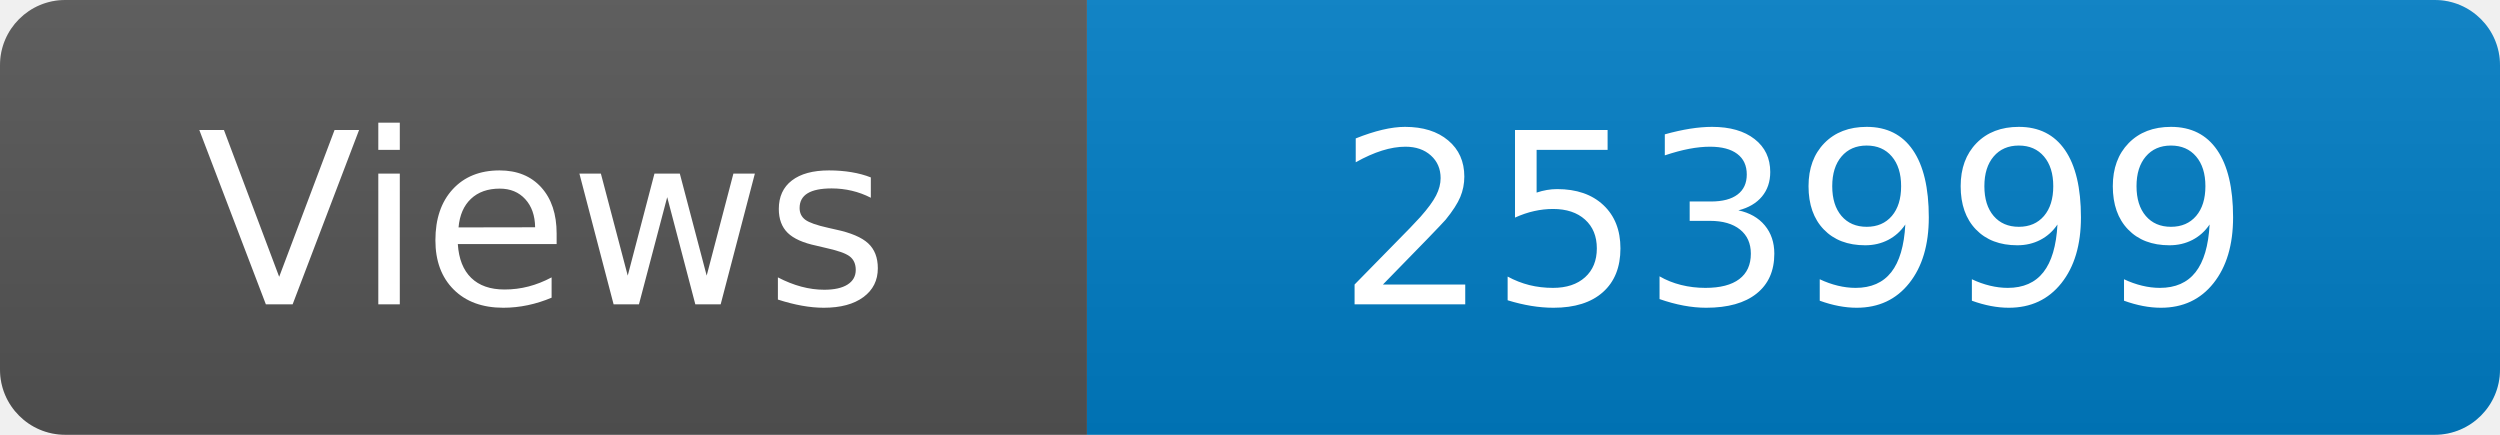
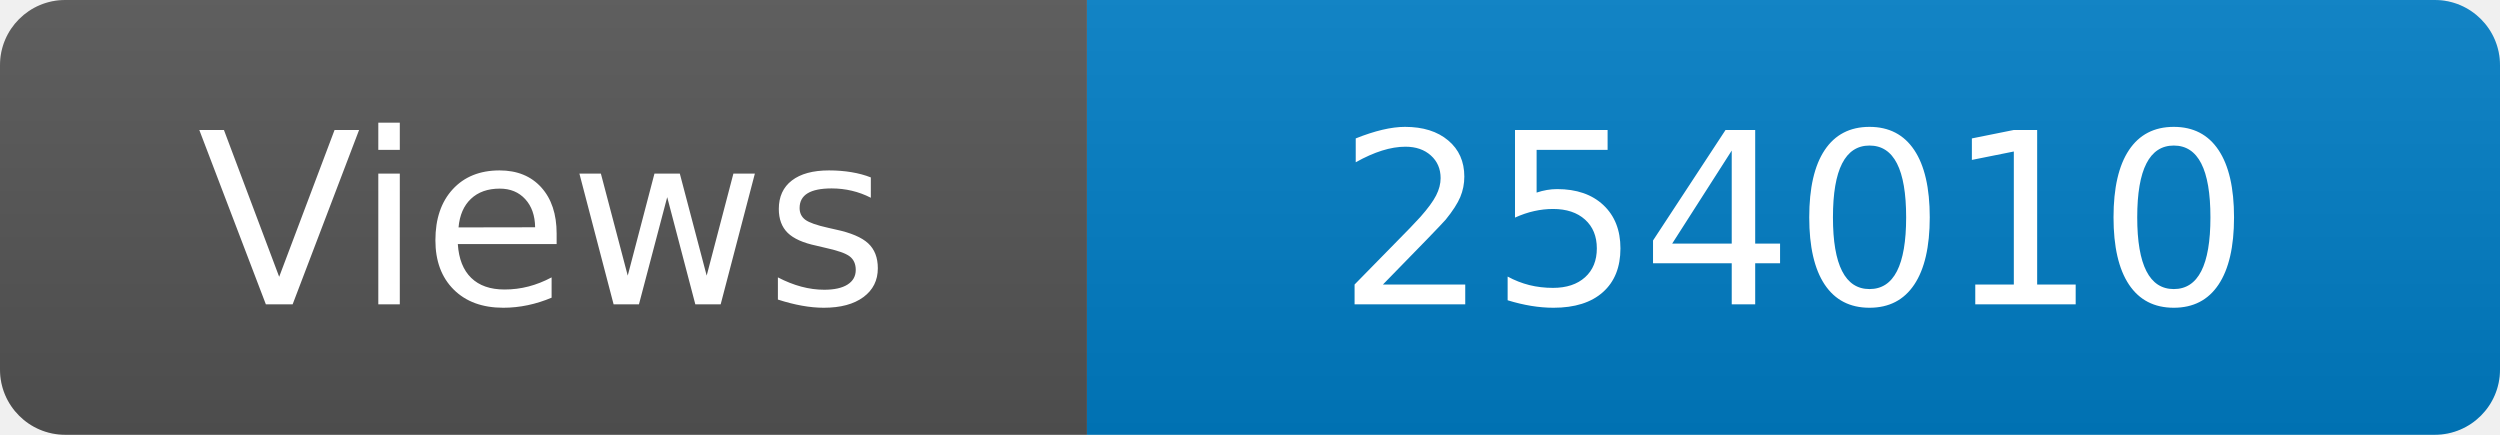
<svg xmlns="http://www.w3.org/2000/svg" width="115" height="20" role="img" aria-label="Maintained?: yes">
  <linearGradient id="s" x2="0" y2="100%">
    <stop offset="0" stop-color="#bbb" stop-opacity=".1" />
    <stop offset="1" stop-opacity=".1" />
  </linearGradient>
  <clipPath id="r">
    <rect width="115" height="20" rx="3" fill="#fff" />
  </clipPath>
  <g clip-path="url(#r)">
    <rect width="50" height="20" fill="#555" />
    <rect x="50" width="160" height="20" fill="#007ec6" />
    <rect width="115" height="20" fill="url(#s)" />
  </g>
  <g fill="#fff" text-anchor="middle" font-family="Verdana,Geneva,DejaVu Sans,sans-serif" font-size="110">
    <text x="250" y="140" transform="scale(.1)" fill="#fff">Views</text>
-     <text x="825" y="140" transform="scale(.1)" fill="#fff">253999</text>
+     <text x="825" y="140" transform="scale(.1)" fill="#fff">254010</text>
  </g>
</svg>
